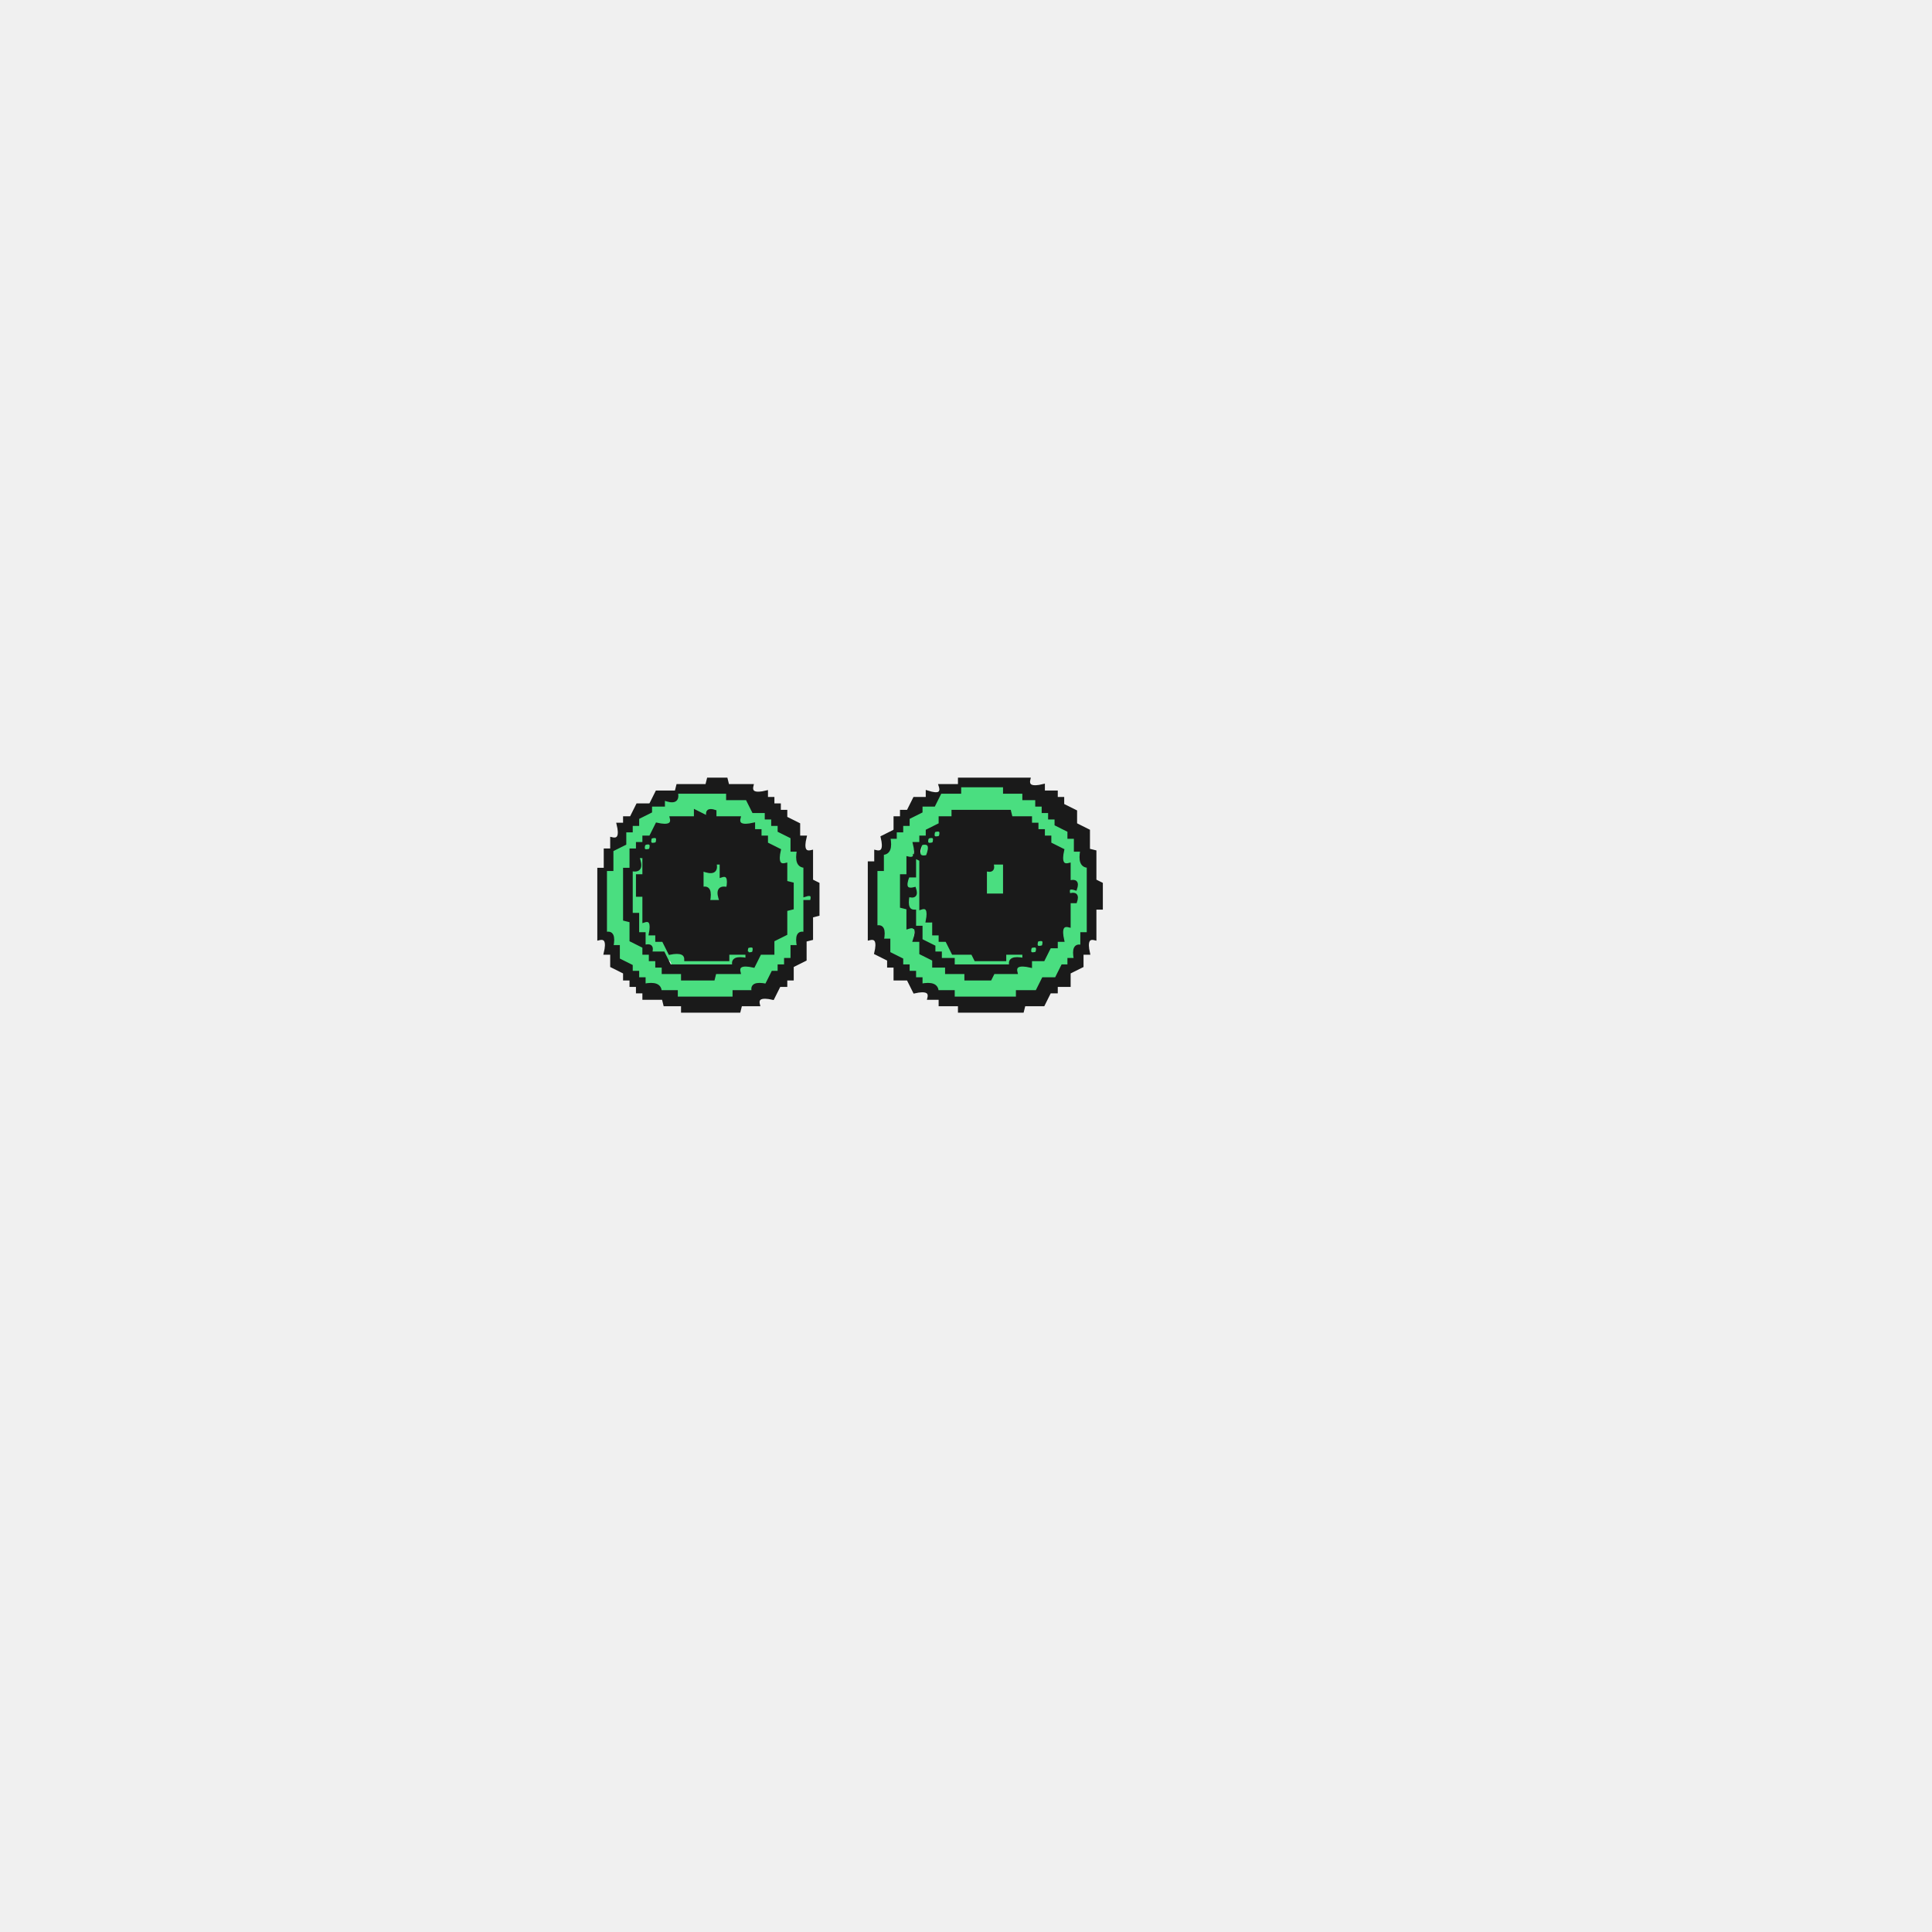
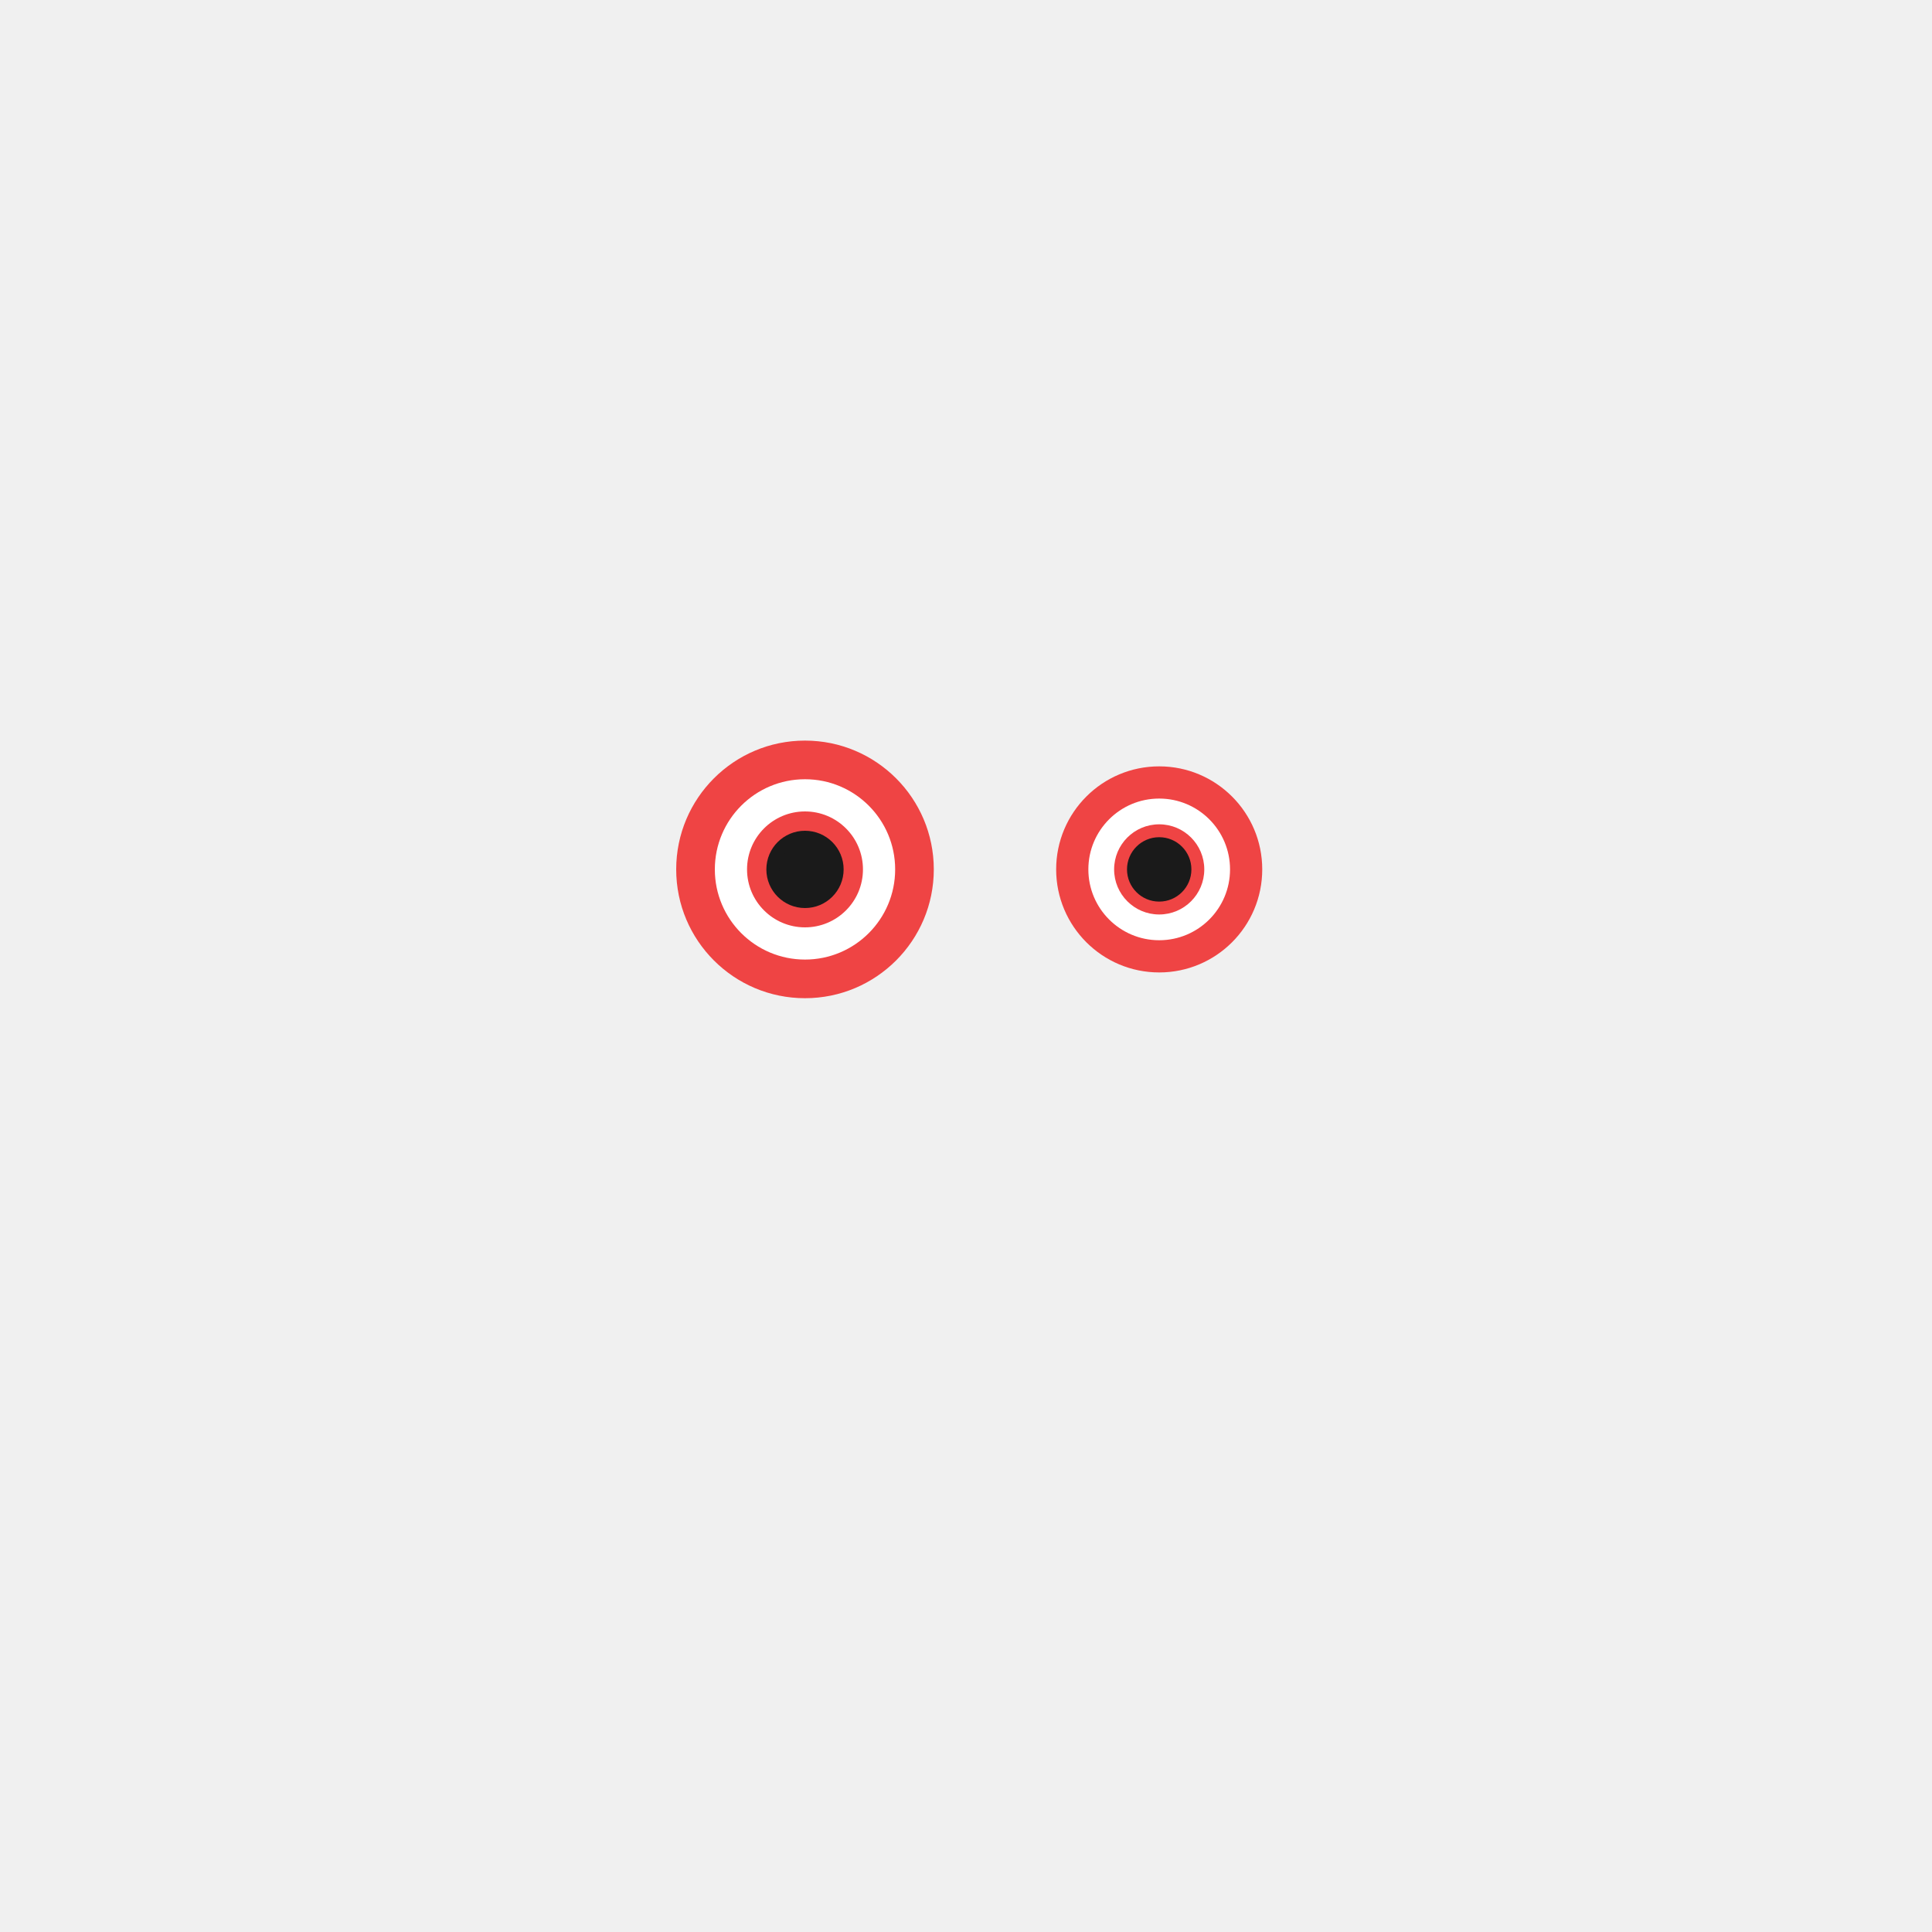
- <svg xmlns="http://www.w3.org/2000/svg" width="300" height="300" viewBox="0 0 600 600" version="1.1" desc="Created with imagetracer.js version 1.2.6">
-   <path fill="#4ade80" stroke="#4ade80" stroke-width="1" opacity="1" d="M 298 244 L 311.5 244 L 312 246 L 318 246 L 318 248 L 322 248 L 322 250 L 324 250 L 324 252 L 326 252 L 326 254 L 328 254 L 328 256 L 332 258 L 332 260 L 334 260 L 334 264 L 336 264 Q 334.8 269.3 338 268.5 L 338 290 L 336 290 L 336 293.5 Q 332.7 292.7 334 298 L 332 298 L 332 300 L 330 300 L 328 304 L 324 304 L 322 308 L 316 308 L 315.5 310 L 296 310 L 296 308 L 290.5 308 Q 291.3 304.8 286 306 L 286 304 L 284 304 L 284 302 L 282 302 L 282 300 L 280 300 L 280 298 L 276 296 L 276 292 L 274 292 Q 275.3 286.7 272 287.5 L 272 270 L 274 270 L 274 264.5 Q 277.3 265.3 276 260 L 278 260 L 278 258 L 280 258 L 280 256 L 282 256 L 282 254 L 286 252 L 286 250 L 290 250 L 292 246 L 298 246 L 298 244 Z M 296 252 L 296 254 L 292 254 Q 293 257 290 256 Q 289 259 292 258 L 290 262 L 288 262 L 288 266 L 286 266 L 286 282 L 288 282 Q 287 287 290 287 L 290 290 L 294 292 L 294 294 L 296 294 L 296 296 L 302 296 L 302 298 L 312 298 L 312 296 L 318 296 Q 319 300 314 298 L 314 300 L 297 300 L 296 298 L 292 298 L 290 294 L 288 294 L 288 292 L 286 292 L 286 296 L 290 298 L 290 300 Q 295 299 295 302 L 300 302 L 300 304 L 308 304 L 309 302 L 316 302 Q 315 299 320 300 L 320 298 L 324 298 L 326 294 L 328 294 L 328 292 L 330 292 Q 329 287 332 288 L 332 280 L 334 280 Q 335 277 332 278 Q 331 275 334 276 Q 335 273 332 274 L 332 269 Q 329 269 330 264 L 326 262 L 326 260 L 324 260 L 324 258 L 322 258 L 322 256 L 320 256 L 320 254 L 314 254 L 314 252 L 296 252 Z M 288 258 Q 287 261 290 260 Q 291 257 288 258 Z M 286 260 Q 285 263 288 262 Q 289 259 286 260 Z M 284 262 Q 282 267 286 266 Q 288 261 284 262 Z M 282 266 L 282 272 L 284 272 L 284 266 L 282 266 Z M 280 272 L 280 282 Q 284 283 282 278 L 284 278 Q 285 275 282 276 L 282 272 L 280 272 Z M 282 282 L 282 288 L 284 288 L 284 282 L 282 282 Z M 284 288 Q 282 293 286 292 Q 288 287 284 288 Z " />
-   <path fill="#4ade80" stroke="#4ade80" stroke-width="1" opacity="1" d="M 210 246 L 225.5 246 L 226 248 L 232 248 L 234 252 L 238 252 L 238 254 L 240 254 L 240 256 L 242 256 L 242 258 L 246 260 L 246 264 L 248 264 Q 246.8 269.3 250 268.5 L 250 277.5 Q 252.7 276.9 252 280 L 250 280 L 250 289.5 Q 246.8 288.7 248 294 L 246 294 L 246 298 L 244 298 L 244 300 L 242 300 L 242 302 L 240 302 L 238 306 Q 232.7 304.8 233.5 308 L 228 308 L 227.5 310 L 210 310 L 210 308 L 204.5 308 Q 205.3 304.8 200 306 L 200 304 L 198 304 L 198 302 L 196 302 L 196 300 L 192 298 L 192 294 L 190 294 Q 191.3 288.7 188 289.5 L 188 270 L 190 270 L 190 264 L 194 262 L 194 258 L 196 258 L 196 256 L 198 256 L 198 254 L 202 252 L 202 250 L 206 250 L 206 248 Q 211.2 249.7 210 246 Z M 216 252 L 216 254 L 209 254 L 208 256 L 204 256 Q 205 259 202 258 Q 201 261 204 260 L 202 264 Q 199 265 200 262 L 196 264 L 196 270 Q 200 271 198 266 L 200 266 L 200 272 L 198 272 L 198 278 L 200 278 L 200 286 Q 203 285 202 290 L 206 292 L 206 294 L 208 294 L 208 296 L 212 296 L 212 298 L 226 298 L 226 296 L 232 296 Q 231 293 234 294 L 232 298 Q 227 296 228 300 L 209 300 Q 209 297 206 298 L 206 296 L 202 296 L 204 300 L 206 300 L 206 302 L 212 302 L 212 304 L 222 304 L 222 302 L 230 302 Q 229 299 234 300 L 236 296 L 240 296 L 240 292 L 244 290 L 244 283 L 246 282 L 246 275 L 244 274 L 244 269 Q 241 269 242 264 L 238 262 L 238 260 L 236 260 L 236 258 L 234 258 L 234 256 Q 229 257 230 254 L 222 254 L 222 252 Q 219 251 220 254 L 216 252 Z M 200 260 Q 199 263 202 262 Q 203 259 200 260 Z M 194 270 L 194 286 L 196 286 L 196 292 L 200 294 Q 201 289 198 290 L 198 284 L 196 284 L 196 271 L 194 270 Z M 200 294 Q 199 297 202 296 Q 203 293 200 294 Z " />
-   <path fill="#4ade80" stroke="#4ade80" stroke-width="1" opacity="1" d="M 222 268 L 224 268 L 224 271.5 Q 227.3 270.7 226 276 Q 222.3 274.8 224 280 L 220 280 Q 221.3 274.7 218 275.5 L 218 270 Q 223.2 271.7 222 268 Z " />
-   <path fill="#4ade80" stroke="#4ade80" stroke-width="1" opacity="1" d="M 308 268 L 312 268 L 312 278 L 306 278 L 306 270 Q 309 271 308 268 Z " />
-   <path fill="#4ade80" stroke="#4ade80" stroke-width="1" opacity="1" d="M 322 292 Q 325 291 324 294 L 320 296 L 322 292 Z " />
-   <path fill="#1a1a1a" stroke="#1a1a1a" stroke-width="1" opacity="1" d="M 220 242 L 225.5 242 L 226 244 L 233.5 244 Q 232.7 247.3 238 246 L 238 248 L 240 248 L 240 250 L 242 250 L 242 252 L 244 252 L 244 254 L 248 256 L 248 260 L 250 260 Q 248.7 265.3 252 264.5 L 252 273.5 L 254 274.5 L 254 284 L 252 284.5 L 252 291.5 L 250 292 L 250 298 L 246 300 L 246 304 L 244 304 L 244 306 L 242 306 L 240 310 Q 234.7 308.8 235.5 312 L 230 312 L 229.5 314 L 212 314 L 212 312 L 206.5 312 L 206 310 L 200 310 L 200 308 L 198 308 L 198 306 L 196 306 L 196 304 L 194 304 L 194 302 L 190 300 L 190 296 L 188 296 Q 189.3 290.7 186 291.5 L 186 270 L 188 270 L 188 264 L 190 264 L 190 260.5 Q 193.3 261.3 192 256 L 194 256 L 194 254 L 196 254 L 198 250 L 202 250 L 204 246 L 210 246 L 210.5 244 L 219.5 244 L 220 242 Z M 210 246 Q 211 250 206 248 L 206 250 L 202 250 L 202 252 L 198 254 L 198 256 L 196 256 L 196 258 L 194 258 L 194 262 L 190 264 L 190 270 L 188 270 L 188 290 Q 191 289 190 294 L 192 294 L 192 298 L 196 300 L 196 302 L 198 302 L 198 304 L 200 304 L 200 306 Q 205 305 205 308 L 210 308 L 210 310 L 228 310 L 228 308 L 234 308 Q 233 305 238 306 L 240 302 L 242 302 L 242 300 L 244 300 L 244 298 L 246 298 L 246 294 L 248 294 Q 247 289 250 290 L 250 280 L 252 280 Q 253 277 250 278 L 250 269 Q 247 269 248 264 L 246 264 L 246 260 L 242 258 L 242 256 L 240 256 L 240 254 L 238 254 L 238 252 L 234 252 L 232 248 L 226 248 L 226 246 L 210 246 Z " />
-   <path fill="#1a1a1a" stroke="#1a1a1a" stroke-width="1" opacity="1" d="M 298 242 L 319.5 242 Q 318.7 245.3 324 244 L 324 246 L 328 246 L 328 248 L 330 248 L 330 250 L 334 252 L 334 256 L 338 258 L 338 264 L 340 264.5 L 340 273.5 L 342 274.5 L 342 282 L 340 282 L 340 291.5 Q 336.8 290.7 338 296 L 336 296 L 336 300 L 332 302 L 332 306 L 328 306 L 328 308 L 326 308 L 324 312 L 318 312 L 317.5 314 L 298 314 L 298 312 L 292 312 L 292 310 L 288.5 310 Q 289.3 306.8 284 308 L 282 304 L 278 304 L 278 300 L 276 300 L 276 298 L 272 296 Q 273.3 290.7 270 291.5 L 270 268 L 272 268 L 272 264.5 Q 275.3 265.3 274 260 L 278 258 L 278 254 L 280 254 L 280 252 L 282 252 L 284 248 L 288 248 L 288 246 Q 293.2 247.7 292 244 L 298 244 L 298 242 Z M 298 244 L 298 246 L 292 246 L 290 250 L 286 250 L 286 252 L 282 254 L 282 256 L 280 256 L 280 258 L 278 258 L 278 260 L 276 260 Q 277 265 274 265 L 274 270 L 272 270 L 272 288 Q 275 287 274 292 L 276 292 L 276 296 L 280 298 L 280 300 L 282 300 L 282 302 L 284 302 L 284 304 L 286 304 L 286 306 Q 291 305 291 308 L 296 308 L 296 310 L 316 310 L 316 308 L 322 308 L 324 304 L 328 304 L 330 300 L 332 300 L 332 298 L 334 298 Q 333 293 336 294 L 336 290 L 338 290 L 338 269 Q 335 269 336 264 L 334 264 L 334 260 L 332 260 L 332 258 L 328 256 L 328 254 L 326 254 L 326 252 L 324 252 L 324 250 L 322 250 L 322 248 L 318 248 L 318 246 L 312 246 L 312 244 L 298 244 Z " />
-   <path fill="#1a1a1a" stroke="#1a1a1a" stroke-width="1" opacity="1" d="M 216 252 L 220 254 Q 219 251 222 252 L 222 254 L 229.5 254 Q 228.7 257.2 234 256 L 234 258 L 236 258 L 236 260 L 238 260 L 238 262 L 242 264 Q 240.8 269.3 244 268.5 L 244 274 L 246 274.5 L 246 282 L 244 282.5 L 244 290 L 240 292 L 240 296 L 236 296 L 234 300 Q 228.7 298.8 229.5 302 L 222 302 L 221.5 304 L 212 304 L 212 302 L 206 302 L 206 300 L 204 300 L 204 298 L 202 298 L 202 296 L 200 296 L 200 294 L 196 292 L 196 286 L 194 285.5 L 194 270 L 196 270 L 196 264 L 198 264 L 198 262 L 200 262 L 200 260 L 202 260 L 204 256 Q 209.3 257.2 208.5 254 L 216 254 L 216 252 Z M 202 260 Q 201 263 204 262 Q 205 259 202 260 Z M 200 262 Q 199 265 202 264 Q 203 261 200 262 Z M 198 266 Q 200 271 196 270 L 196 284 L 198 284 L 198 290 L 200 290 L 200 294 Q 203 293 202 296 L 206 296 L 208 300 L 228 300 Q 227 297 232 298 L 232 296 L 226 296 L 226 298 L 213 298 Q 213 295 208 296 L 206 292 L 204 292 L 204 290 L 202 290 Q 203 285 200 286 L 200 278 L 198 278 L 198 272 L 200 272 L 200 266 L 198 266 Z M 222 268 Q 223 272 218 270 L 218 276 Q 221 275 220 280 L 224 280 Q 222 275 226 276 Q 227 271 224 272 L 224 268 L 222 268 Z M 232 294 Q 231 297 234 296 Q 235 293 232 294 Z " />
-   <path fill="#1a1a1a" stroke="#1a1a1a" stroke-width="1" opacity="1" d="M 296 252 L 313.5 252 L 314 254 L 320 254 L 320 256 L 322 256 L 322 258 L 324 258 L 324 260 L 326 260 L 326 262 L 330 264 Q 328.8 269.3 332 268.5 L 332 274 Q 335 273 334 276 Q 331 275 332 278 Q 335 277 334 280 L 332 280 L 332 287.5 Q 328.8 286.7 330 292 L 328 292 L 328 294 L 326 294 L 324 298 L 320 298 L 320 300 Q 314.7 298.8 315.5 302 L 308.5 302 L 307.5 304 L 300 304 L 300 302 L 294 302 L 294 300 L 290 300 L 290 298 L 286 296 L 286 292 L 284 292 Q 285.7 286.8 282 288 L 282 282 L 280 281.5 L 280 272 L 282 272 L 282 266.5 Q 285.3 267.3 284 262 L 286 262 L 286 260 L 288 260 L 288 258 L 292 256 L 292 254 L 296 254 L 296 252 Z M 290 258 Q 289 261 292 260 Q 293 257 290 258 Z M 288 260 Q 287 263 290 262 Q 291 259 288 260 Z M 286 262 Q 284 267 288 266 Q 290 261 286 262 Z M 284 266 L 284 272 L 282 272 Q 280 277 284 276 Q 285 279 282 278 Q 281 283 284 283 L 284 288 L 286 288 L 286 292 L 290 294 L 290 296 L 292 296 L 292 298 L 296 298 L 296 300 L 314 300 Q 313 297 318 298 L 318 296 L 312 296 L 312 298 L 303 298 L 302 296 L 296 296 L 294 292 L 292 292 L 292 290 L 290 290 L 290 286 L 288 286 Q 289 281 286 282 L 286 267 L 284 266 Z M 308 268 Q 309 271 306 270 L 306 278 L 312 278 L 312 268 L 308 268 Z M 322 292 Q 321 295 324 294 Q 325 291 322 292 Z M 320 294 Q 319 297 322 296 Q 323 293 320 294 Z " />
+ <svg xmlns="http://www.w3.org/2000/svg" viewBox="0 0 300 300">
+   <g class="eye">
+     <circle fill="#ef4444" stroke="none" cx="125" cy="135" r="20" />
+     <circle fill="#ffffff" stroke="none" cx="125" cy="135" r="14" />
+     <circle fill="#ef4444" stroke="none" cx="125" cy="135" r="9" />
+     <circle fill="#1a1a1a" stroke="#1a1a1a" stroke-width="2" cx="125" cy="135" r="5" />
+     <circle fill="#ef4444" stroke="none" cx="180" cy="135" r="16" />
+     <circle fill="#ffffff" stroke="none" cx="180" cy="135" r="11" />
+     <circle fill="#ef4444" stroke="none" cx="180" cy="135" r="7" />
+     <circle fill="#1a1a1a" stroke="#1a1a1a" stroke-width="2" cx="180" cy="135" r="4" />
+   </g>
</svg>
